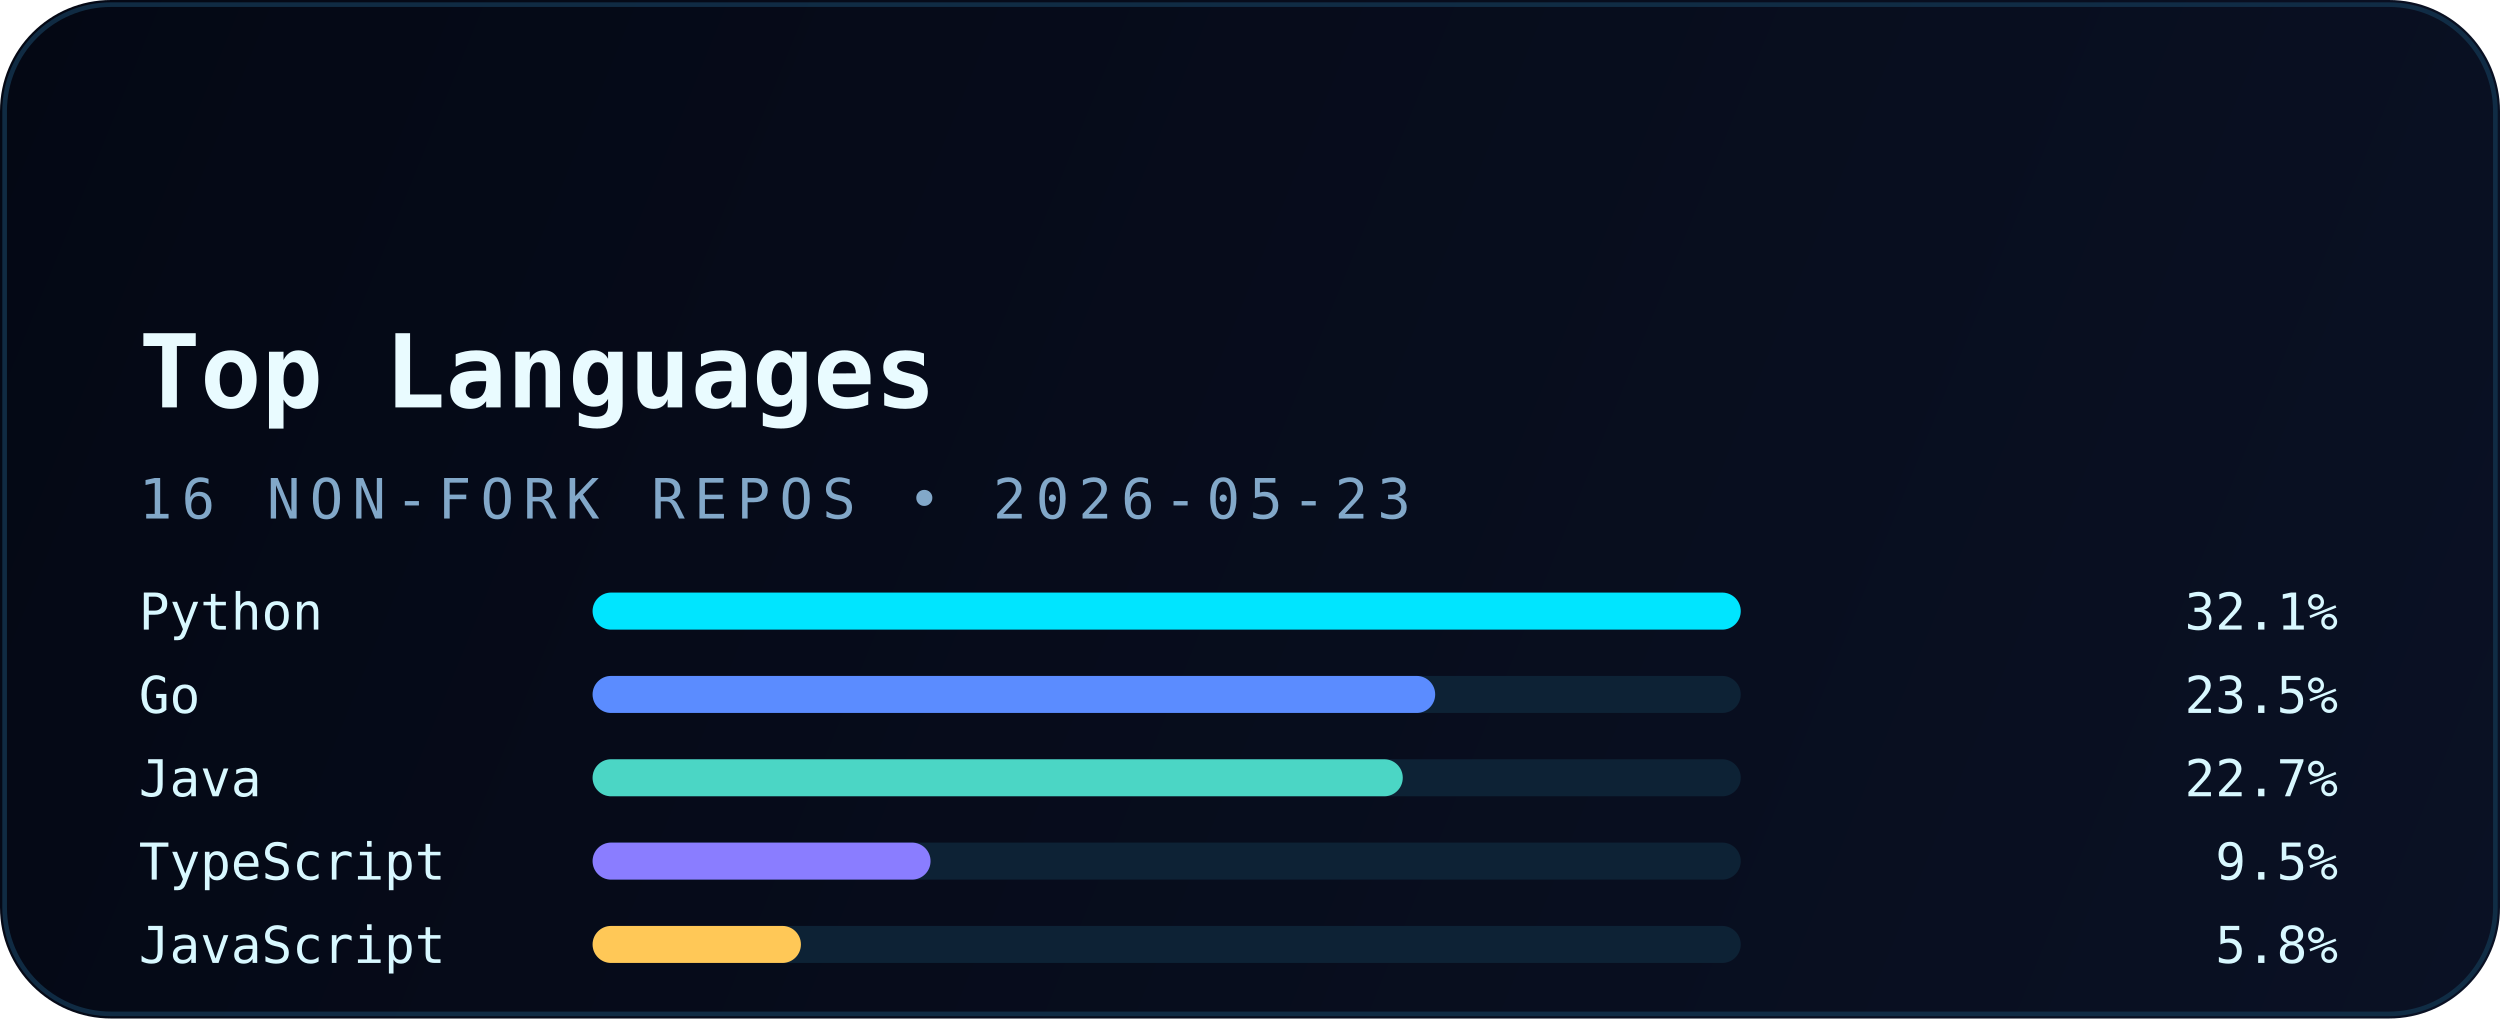
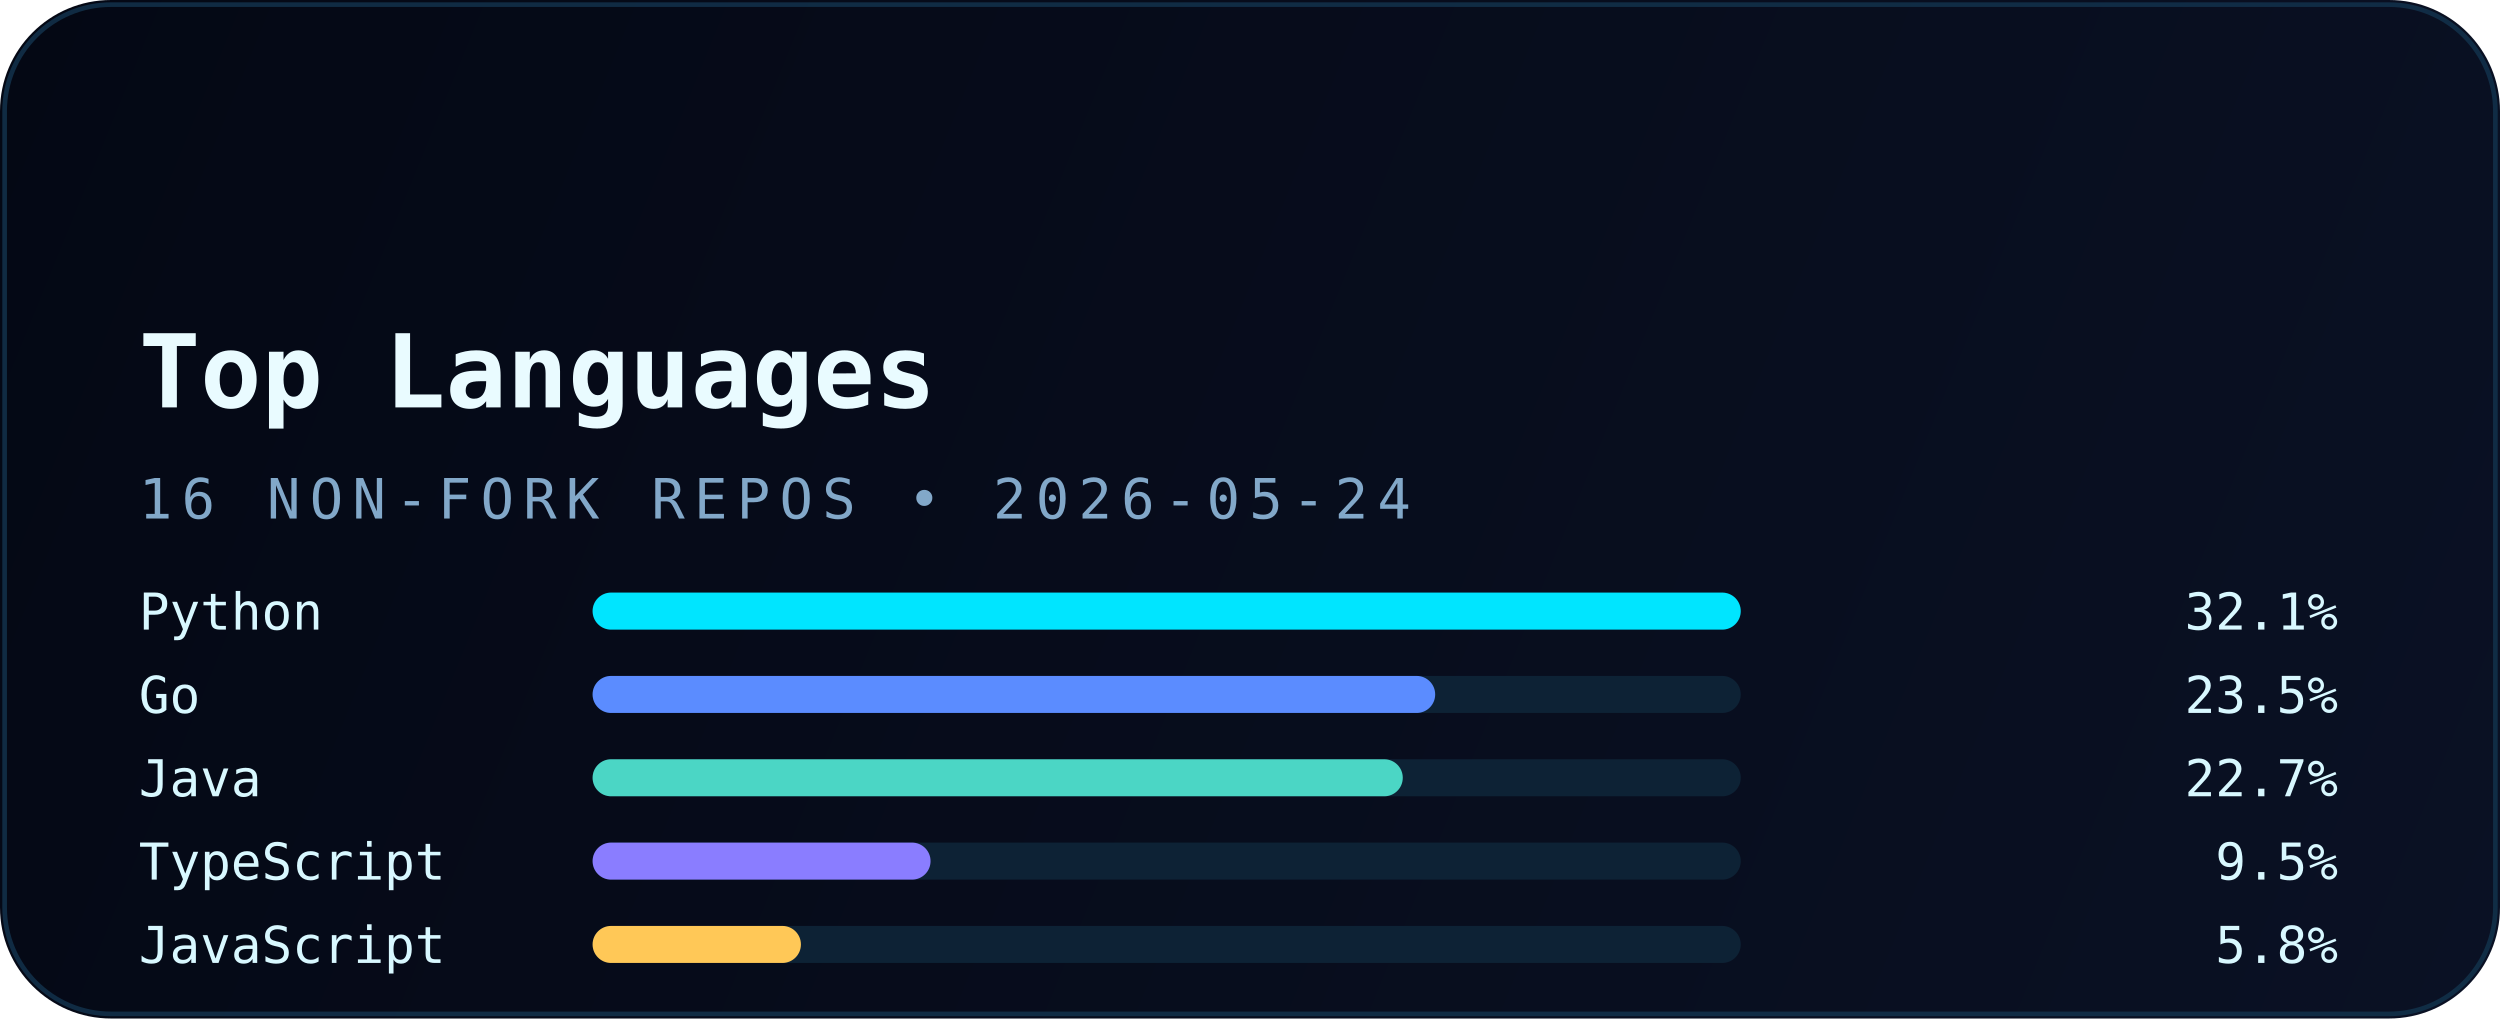
<svg xmlns="http://www.w3.org/2000/svg" width="540" height="220" viewBox="0 0 540 220" fill="none" role="img" aria-labelledby="title desc">
  <defs>
    <linearGradient id="bg" x1="0" y1="0" x2="540" y2="220" gradientUnits="userSpaceOnUse">
      <stop stop-color="#040814" />
      <stop offset="1" stop-color="#0A1124" />
    </linearGradient>
    <linearGradient id="accent" x1="30" y1="0" x2="510" y2="0" gradientUnits="userSpaceOnUse">
      <stop stop-color="#00E5FF" />
      <stop offset="1" stop-color="#5B8CFF" />
    </linearGradient>
    <filter id="glow" x="-20%" y="-20%" width="140%" height="140%" color-interpolation-filters="sRGB">
      <feGaussianBlur stdDeviation="6" result="blur" />
      <feMerge>
        <feMergeNode in="blur" />
        <feMergeNode in="SourceGraphic" />
      </feMerge>
    </filter>
  </defs>
  <rect width="540" height="220" rx="24" fill="url(#bg)" />
  <rect x="1" y="1" width="538" height="218" rx="23" stroke="#12324B" stroke-opacity="0.85" />
  <path d="M30 54H120" stroke="url(#accent)" stroke-width="3.5" stroke-linecap="round" filter="url(#glow)" />
  <text x="30" y="88" fill="#E9FBFF" font-family="JetBrains Mono, Consolas, monospace" font-size="22" font-weight="700">Top Languages</text>
-   <text x="30" y="112" fill="#82A8C9" font-family="JetBrains Mono, Consolas, monospace" font-size="12" letter-spacing="2">16 NON-FORK REPOS • 2026-05-23</text>
+   <text x="30" y="112" fill="#82A8C9" font-family="JetBrains Mono, Consolas, monospace" font-size="12" letter-spacing="2">16 NON-FORK REPOS • 2026-05-24</text>
  <g font-family="JetBrains Mono, Consolas, monospace" font-size="11">
    <text x="30" y="136" fill="#D8F8FF">Python</text>
    <rect x="128" y="128" width="248" height="8" rx="4" fill="#0D2235" />
    <rect x="128" y="128" width="248" height="8" rx="4" fill="#00E5FF" />
    <text x="505" y="136" text-anchor="end" fill="#D8F8FF">32.1%</text>
    <text x="30" y="154" fill="#D8F8FF">Go</text>
    <rect x="128" y="146" width="248" height="8" rx="4" fill="#0D2235" />
    <rect x="128" y="146" width="182" height="8" rx="4" fill="#5B8CFF" />
    <text x="505" y="154" text-anchor="end" fill="#D8F8FF">23.5%</text>
    <text x="30" y="172" fill="#D8F8FF">Java</text>
    <rect x="128" y="164" width="248" height="8" rx="4" fill="#0D2235" />
    <rect x="128" y="164" width="175" height="8" rx="4" fill="#4BD6C5" />
    <text x="505" y="172" text-anchor="end" fill="#D8F8FF">22.7%</text>
    <text x="30" y="190" fill="#D8F8FF">TypeScript</text>
    <rect x="128" y="182" width="248" height="8" rx="4" fill="#0D2235" />
    <rect x="128" y="182" width="73" height="8" rx="4" fill="#8A7DFF" />
    <text x="505" y="190" text-anchor="end" fill="#D8F8FF">9.5%</text>
    <text x="30" y="208" fill="#D8F8FF">JavaScript</text>
    <rect x="128" y="200" width="248" height="8" rx="4" fill="#0D2235" />
    <rect x="128" y="200" width="45" height="8" rx="4" fill="#FFC857" />
    <text x="505" y="208" text-anchor="end" fill="#D8F8FF">5.8%</text>
  </g>
</svg>
